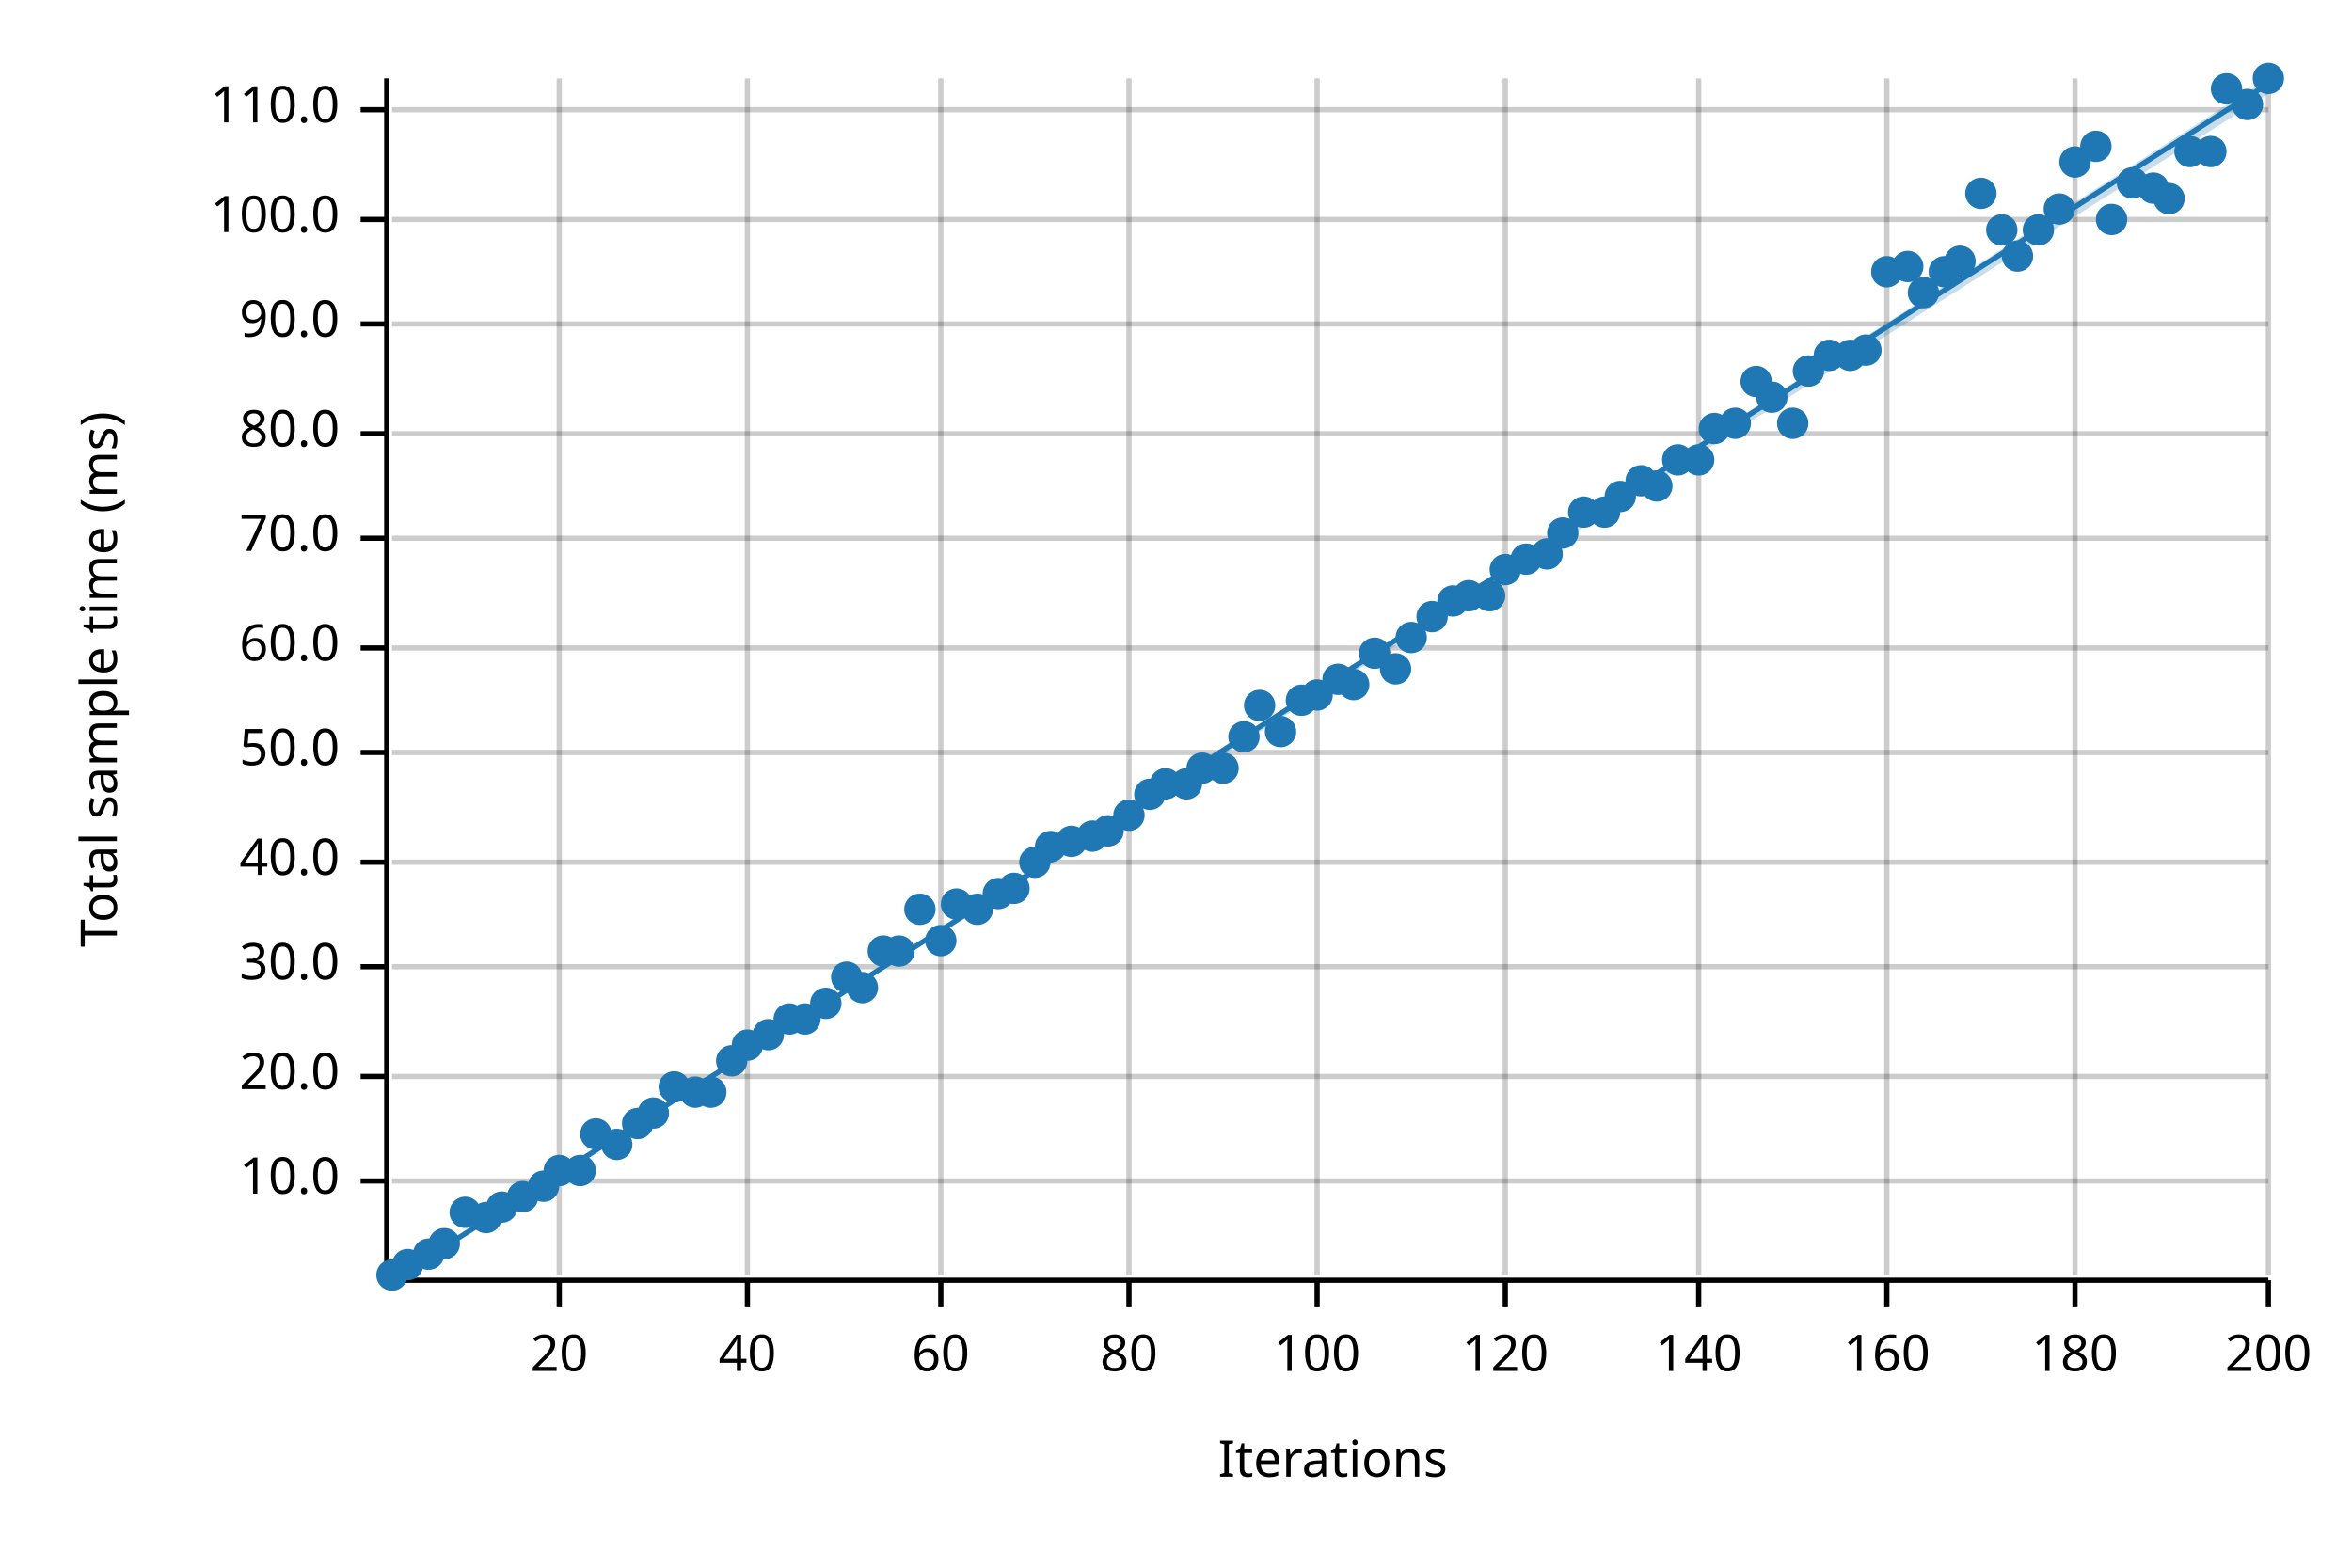
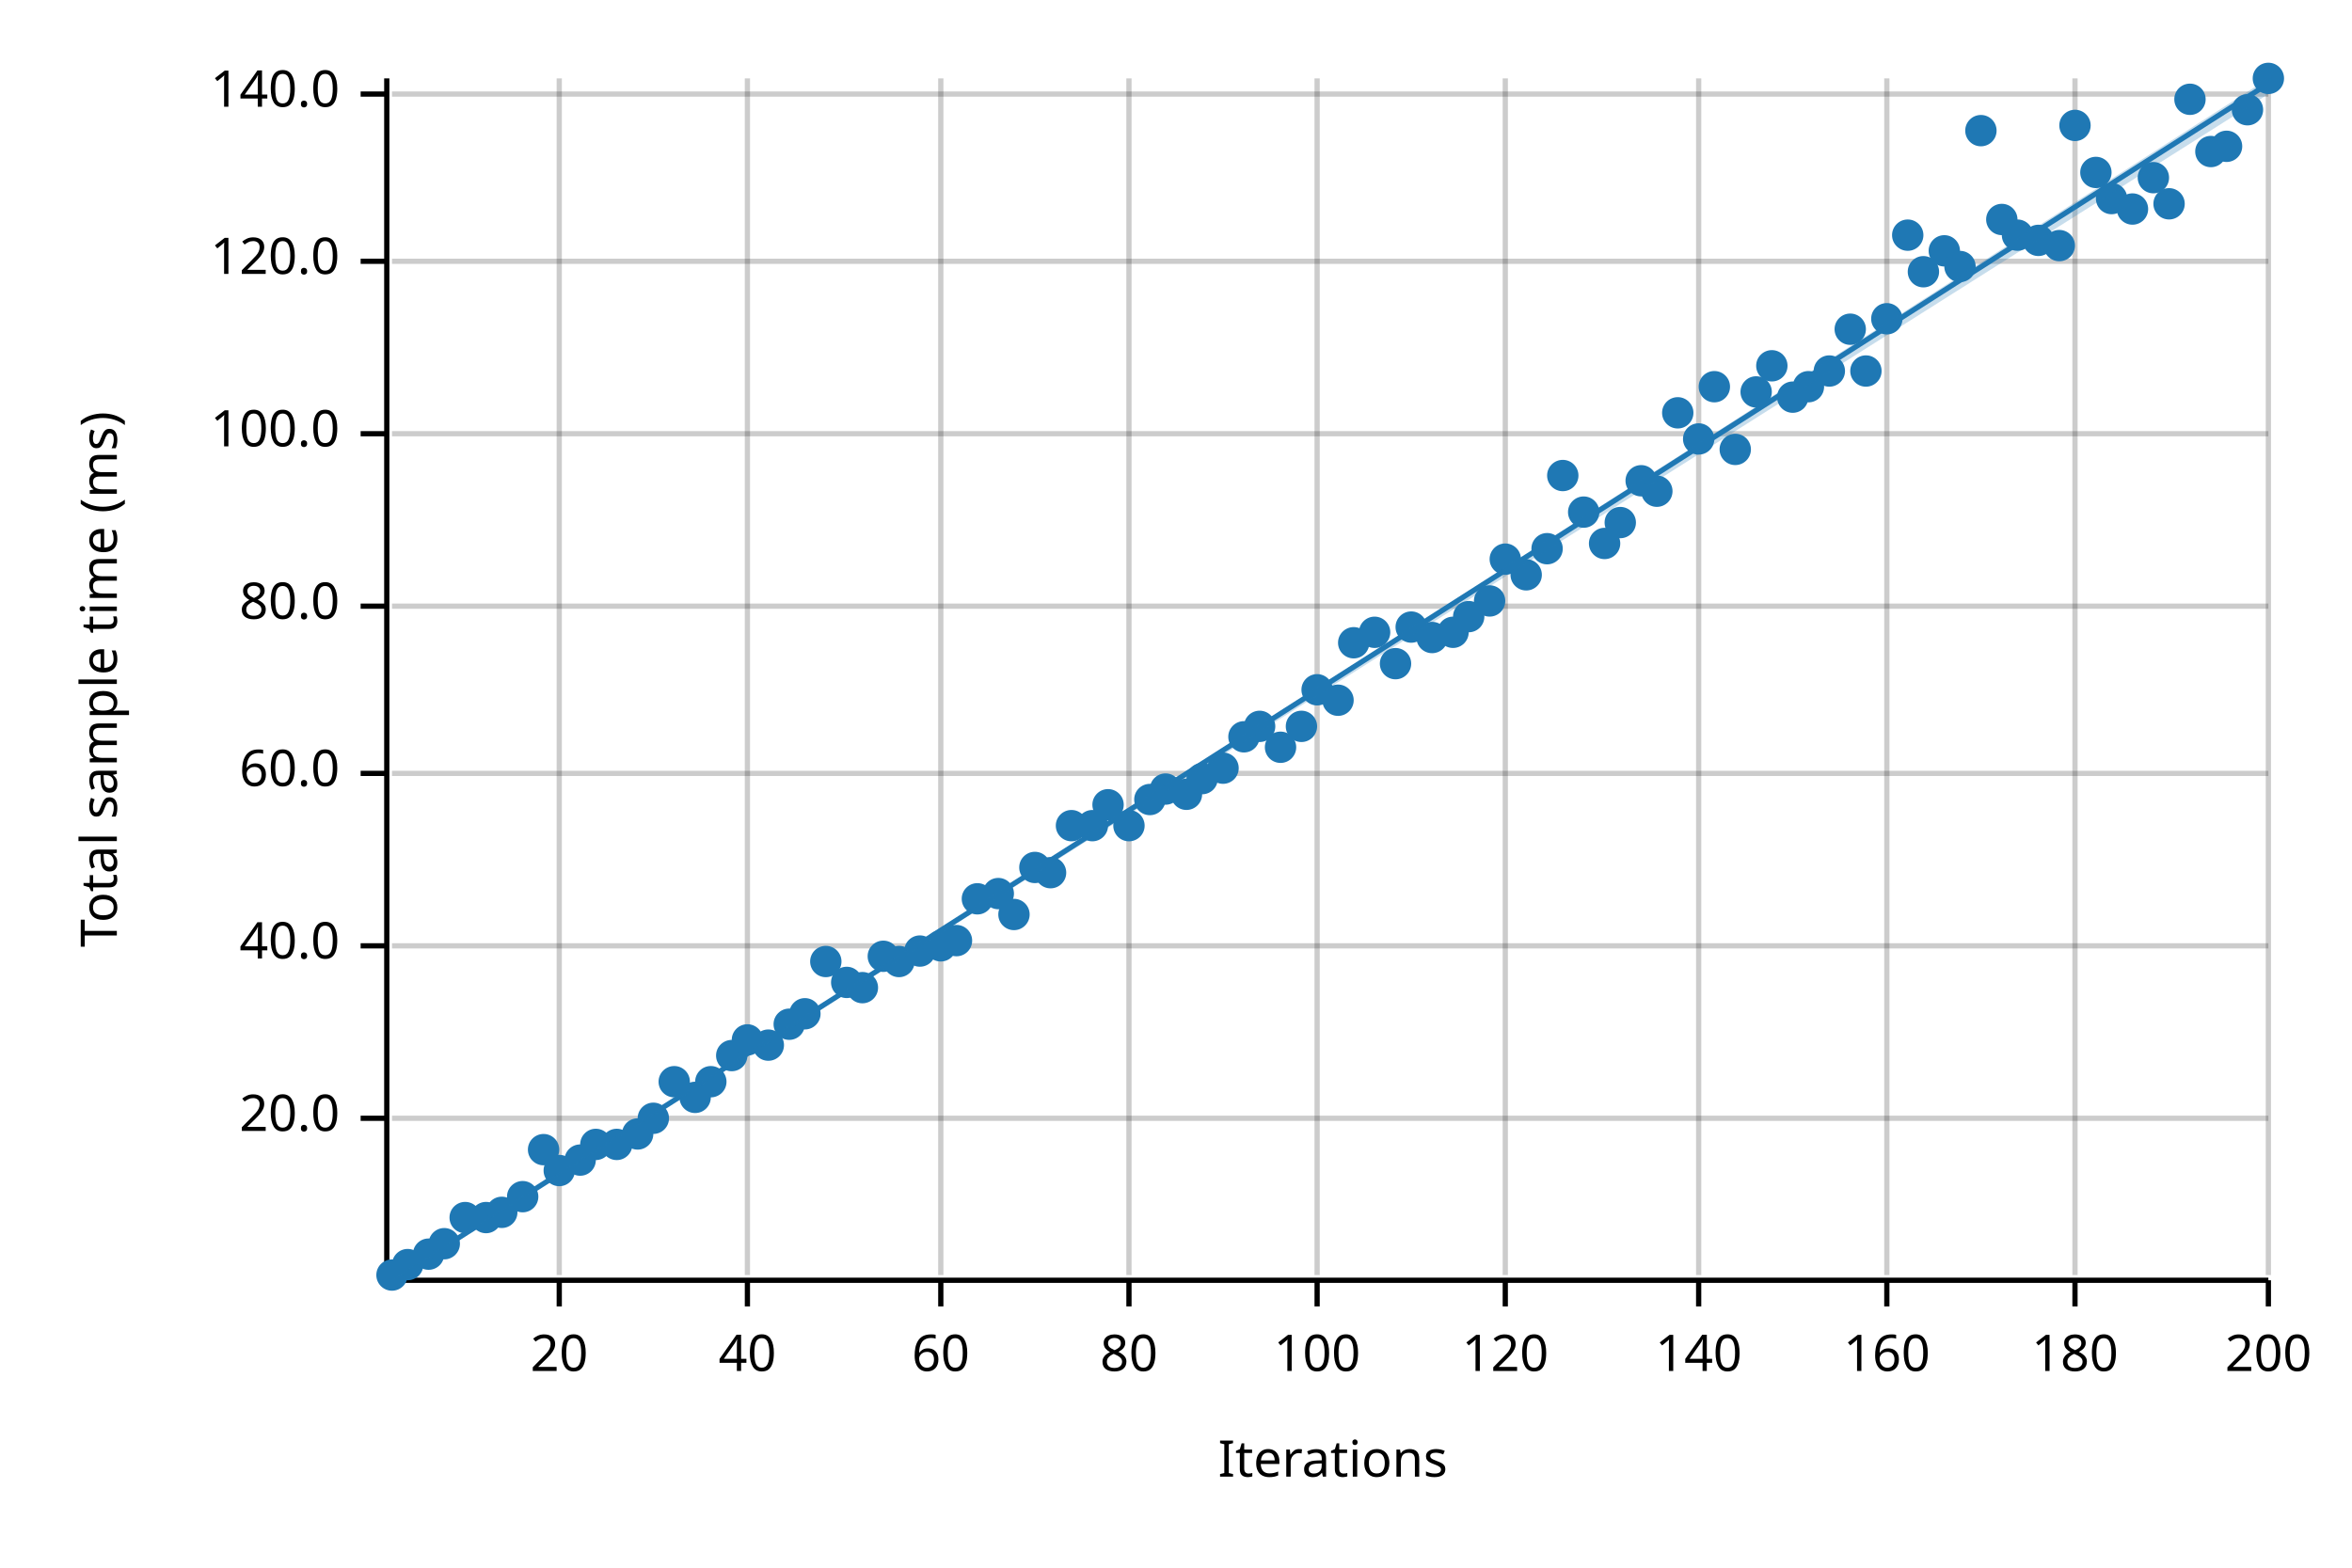
<svg xmlns="http://www.w3.org/2000/svg" width="450" height="300" viewBox="0 0 450 300">
  <text x="15" y="130" dy="0.76em" text-anchor="middle" font-family="sans-serif" font-size="9.677" opacity="1" fill="#000000" transform="rotate(270, 15, 130)">
Total sample time (ms)
</text>
  <text x="255" y="285" dy="-0.5ex" text-anchor="middle" font-family="sans-serif" font-size="9.677" opacity="1" fill="#000000">
Iterations
</text>
  <line opacity="0.2" stroke="#000000" stroke-width="1" x1="107" y1="244" x2="107" y2="15" />
  <line opacity="0.2" stroke="#000000" stroke-width="1" x1="143" y1="244" x2="143" y2="15" />
  <line opacity="0.2" stroke="#000000" stroke-width="1" x1="180" y1="244" x2="180" y2="15" />
  <line opacity="0.2" stroke="#000000" stroke-width="1" x1="216" y1="244" x2="216" y2="15" />
  <line opacity="0.2" stroke="#000000" stroke-width="1" x1="252" y1="244" x2="252" y2="15" />
  <line opacity="0.2" stroke="#000000" stroke-width="1" x1="288" y1="244" x2="288" y2="15" />
  <line opacity="0.2" stroke="#000000" stroke-width="1" x1="325" y1="244" x2="325" y2="15" />
  <line opacity="0.2" stroke="#000000" stroke-width="1" x1="361" y1="244" x2="361" y2="15" />
  <line opacity="0.2" stroke="#000000" stroke-width="1" x1="397" y1="244" x2="397" y2="15" />
  <line opacity="0.2" stroke="#000000" stroke-width="1" x1="434" y1="244" x2="434" y2="15" />
-   <line opacity="0.2" stroke="#000000" stroke-width="1" x1="75" y1="226" x2="434" y2="226" />
-   <line opacity="0.2" stroke="#000000" stroke-width="1" x1="75" y1="206" x2="434" y2="206" />
-   <line opacity="0.2" stroke="#000000" stroke-width="1" x1="75" y1="185" x2="434" y2="185" />
-   <line opacity="0.2" stroke="#000000" stroke-width="1" x1="75" y1="165" x2="434" y2="165" />
-   <line opacity="0.2" stroke="#000000" stroke-width="1" x1="75" y1="144" x2="434" y2="144" />
-   <line opacity="0.2" stroke="#000000" stroke-width="1" x1="75" y1="124" x2="434" y2="124" />
-   <line opacity="0.2" stroke="#000000" stroke-width="1" x1="75" y1="103" x2="434" y2="103" />
+   <line opacity="0.2" stroke="#000000" stroke-width="1" x1="75" y1="214" x2="434" y2="214" />
+   <line opacity="0.2" stroke="#000000" stroke-width="1" x1="75" y1="181" x2="434" y2="181" />
+   <line opacity="0.2" stroke="#000000" stroke-width="1" x1="75" y1="148" x2="434" y2="148" />
+   <line opacity="0.2" stroke="#000000" stroke-width="1" x1="75" y1="116" x2="434" y2="116" />
  <line opacity="0.2" stroke="#000000" stroke-width="1" x1="75" y1="83" x2="434" y2="83" />
-   <line opacity="0.2" stroke="#000000" stroke-width="1" x1="75" y1="62" x2="434" y2="62" />
-   <line opacity="0.2" stroke="#000000" stroke-width="1" x1="75" y1="42" x2="434" y2="42" />
-   <line opacity="0.2" stroke="#000000" stroke-width="1" x1="75" y1="21" x2="434" y2="21" />
+   <line opacity="0.2" stroke="#000000" stroke-width="1" x1="75" y1="50" x2="434" y2="50" />
+   <line opacity="0.2" stroke="#000000" stroke-width="1" x1="75" y1="18" x2="434" y2="18" />
  <polyline fill="none" opacity="1" stroke="#000000" stroke-width="1" points="74,15 74,244 " />
-   <text x="65" y="226" dy="0.5ex" text-anchor="end" font-family="sans-serif" font-size="9.677" opacity="1" fill="#000000">
- 10.0
- </text>
-   <polyline fill="none" opacity="1" stroke="#000000" stroke-width="1" points="69,226 74,226 " />
-   <text x="65" y="206" dy="0.5ex" text-anchor="end" font-family="sans-serif" font-size="9.677" opacity="1" fill="#000000">
+   <text x="65" y="214" dy="0.5ex" text-anchor="end" font-family="sans-serif" font-size="9.677" opacity="1" fill="#000000">
20.0
</text>
-   <polyline fill="none" opacity="1" stroke="#000000" stroke-width="1" points="69,206 74,206 " />
-   <text x="65" y="185" dy="0.5ex" text-anchor="end" font-family="sans-serif" font-size="9.677" opacity="1" fill="#000000">
- 30.0
- </text>
-   <polyline fill="none" opacity="1" stroke="#000000" stroke-width="1" points="69,185 74,185 " />
-   <text x="65" y="165" dy="0.5ex" text-anchor="end" font-family="sans-serif" font-size="9.677" opacity="1" fill="#000000">
+   <polyline fill="none" opacity="1" stroke="#000000" stroke-width="1" points="69,214 74,214 " />
+   <text x="65" y="181" dy="0.5ex" text-anchor="end" font-family="sans-serif" font-size="9.677" opacity="1" fill="#000000">
40.0
</text>
-   <polyline fill="none" opacity="1" stroke="#000000" stroke-width="1" points="69,165 74,165 " />
-   <text x="65" y="144" dy="0.5ex" text-anchor="end" font-family="sans-serif" font-size="9.677" opacity="1" fill="#000000">
- 50.0
- </text>
-   <polyline fill="none" opacity="1" stroke="#000000" stroke-width="1" points="69,144 74,144 " />
-   <text x="65" y="124" dy="0.5ex" text-anchor="end" font-family="sans-serif" font-size="9.677" opacity="1" fill="#000000">
+   <polyline fill="none" opacity="1" stroke="#000000" stroke-width="1" points="69,181 74,181 " />
+   <text x="65" y="148" dy="0.5ex" text-anchor="end" font-family="sans-serif" font-size="9.677" opacity="1" fill="#000000">
60.0
</text>
-   <polyline fill="none" opacity="1" stroke="#000000" stroke-width="1" points="69,124 74,124 " />
-   <text x="65" y="103" dy="0.5ex" text-anchor="end" font-family="sans-serif" font-size="9.677" opacity="1" fill="#000000">
- 70.0
- </text>
-   <polyline fill="none" opacity="1" stroke="#000000" stroke-width="1" points="69,103 74,103 " />
-   <text x="65" y="83" dy="0.5ex" text-anchor="end" font-family="sans-serif" font-size="9.677" opacity="1" fill="#000000">
+   <polyline fill="none" opacity="1" stroke="#000000" stroke-width="1" points="69,148 74,148 " />
+   <text x="65" y="116" dy="0.5ex" text-anchor="end" font-family="sans-serif" font-size="9.677" opacity="1" fill="#000000">
80.0
</text>
-   <polyline fill="none" opacity="1" stroke="#000000" stroke-width="1" points="69,83 74,83 " />
-   <text x="65" y="62" dy="0.5ex" text-anchor="end" font-family="sans-serif" font-size="9.677" opacity="1" fill="#000000">
- 90.0
- </text>
-   <polyline fill="none" opacity="1" stroke="#000000" stroke-width="1" points="69,62 74,62 " />
-   <text x="65" y="42" dy="0.5ex" text-anchor="end" font-family="sans-serif" font-size="9.677" opacity="1" fill="#000000">
+   <polyline fill="none" opacity="1" stroke="#000000" stroke-width="1" points="69,116 74,116 " />
+   <text x="65" y="83" dy="0.5ex" text-anchor="end" font-family="sans-serif" font-size="9.677" opacity="1" fill="#000000">
100.0
</text>
-   <polyline fill="none" opacity="1" stroke="#000000" stroke-width="1" points="69,42 74,42 " />
-   <text x="65" y="21" dy="0.5ex" text-anchor="end" font-family="sans-serif" font-size="9.677" opacity="1" fill="#000000">
- 110.0
+   <polyline fill="none" opacity="1" stroke="#000000" stroke-width="1" points="69,83 74,83 " />
+   <text x="65" y="50" dy="0.5ex" text-anchor="end" font-family="sans-serif" font-size="9.677" opacity="1" fill="#000000">
+ 120.0
</text>
-   <polyline fill="none" opacity="1" stroke="#000000" stroke-width="1" points="69,21 74,21 " />
+   <polyline fill="none" opacity="1" stroke="#000000" stroke-width="1" points="69,50 74,50 " />
+   <text x="65" y="18" dy="0.5ex" text-anchor="end" font-family="sans-serif" font-size="9.677" opacity="1" fill="#000000">
+ 140.0
+ </text>
+   <polyline fill="none" opacity="1" stroke="#000000" stroke-width="1" points="69,18 74,18 " />
  <polyline fill="none" opacity="1" stroke="#000000" stroke-width="1" points="75,245 434,245 " />
  <text x="107" y="255" dy="0.76em" text-anchor="middle" font-family="sans-serif" font-size="9.677" opacity="1" fill="#000000">
20
</text>
  <polyline fill="none" opacity="1" stroke="#000000" stroke-width="1" points="107,245 107,250 " />
  <text x="143" y="255" dy="0.76em" text-anchor="middle" font-family="sans-serif" font-size="9.677" opacity="1" fill="#000000">
40
</text>
  <polyline fill="none" opacity="1" stroke="#000000" stroke-width="1" points="143,245 143,250 " />
  <text x="180" y="255" dy="0.76em" text-anchor="middle" font-family="sans-serif" font-size="9.677" opacity="1" fill="#000000">
60
</text>
  <polyline fill="none" opacity="1" stroke="#000000" stroke-width="1" points="180,245 180,250 " />
  <text x="216" y="255" dy="0.76em" text-anchor="middle" font-family="sans-serif" font-size="9.677" opacity="1" fill="#000000">
80
</text>
  <polyline fill="none" opacity="1" stroke="#000000" stroke-width="1" points="216,245 216,250 " />
  <text x="252" y="255" dy="0.76em" text-anchor="middle" font-family="sans-serif" font-size="9.677" opacity="1" fill="#000000">
100
</text>
  <polyline fill="none" opacity="1" stroke="#000000" stroke-width="1" points="252,245 252,250 " />
  <text x="288" y="255" dy="0.76em" text-anchor="middle" font-family="sans-serif" font-size="9.677" opacity="1" fill="#000000">
120
</text>
  <polyline fill="none" opacity="1" stroke="#000000" stroke-width="1" points="288,245 288,250 " />
  <text x="325" y="255" dy="0.76em" text-anchor="middle" font-family="sans-serif" font-size="9.677" opacity="1" fill="#000000">
140
</text>
  <polyline fill="none" opacity="1" stroke="#000000" stroke-width="1" points="325,245 325,250 " />
  <text x="361" y="255" dy="0.76em" text-anchor="middle" font-family="sans-serif" font-size="9.677" opacity="1" fill="#000000">
160
</text>
  <polyline fill="none" opacity="1" stroke="#000000" stroke-width="1" points="361,245 361,250 " />
  <text x="397" y="255" dy="0.76em" text-anchor="middle" font-family="sans-serif" font-size="9.677" opacity="1" fill="#000000">
180
</text>
  <polyline fill="none" opacity="1" stroke="#000000" stroke-width="1" points="397,245 397,250 " />
  <text x="434" y="255" dy="0.76em" text-anchor="middle" font-family="sans-serif" font-size="9.677" opacity="1" fill="#000000">
200
</text>
  <polyline fill="none" opacity="1" stroke="#000000" stroke-width="1" points="434,245 434,250 " />
  <circle cx="75" cy="244" r="3" opacity="1" fill="#1F78B4" stroke="none" stroke-width="1" />
  <circle cx="78" cy="242" r="3" opacity="1" fill="#1F78B4" stroke="none" stroke-width="1" />
  <circle cx="82" cy="240" r="3" opacity="1" fill="#1F78B4" stroke="none" stroke-width="1" />
  <circle cx="85" cy="238" r="3" opacity="1" fill="#1F78B4" stroke="none" stroke-width="1" />
-   <circle cx="89" cy="232" r="3" opacity="1" fill="#1F78B4" stroke="none" stroke-width="1" />
+   <circle cx="89" cy="233" r="3" opacity="1" fill="#1F78B4" stroke="none" stroke-width="1" />
  <circle cx="93" cy="233" r="3" opacity="1" fill="#1F78B4" stroke="none" stroke-width="1" />
-   <circle cx="96" cy="231" r="3" opacity="1" fill="#1F78B4" stroke="none" stroke-width="1" />
+   <circle cx="96" cy="232" r="3" opacity="1" fill="#1F78B4" stroke="none" stroke-width="1" />
  <circle cx="100" cy="229" r="3" opacity="1" fill="#1F78B4" stroke="none" stroke-width="1" />
-   <circle cx="104" cy="227" r="3" opacity="1" fill="#1F78B4" stroke="none" stroke-width="1" />
+   <circle cx="104" cy="220" r="3" opacity="1" fill="#1F78B4" stroke="none" stroke-width="1" />
  <circle cx="107" cy="224" r="3" opacity="1" fill="#1F78B4" stroke="none" stroke-width="1" />
-   <circle cx="111" cy="224" r="3" opacity="1" fill="#1F78B4" stroke="none" stroke-width="1" />
-   <circle cx="114" cy="217" r="3" opacity="1" fill="#1F78B4" stroke="none" stroke-width="1" />
+   <circle cx="111" cy="222" r="3" opacity="1" fill="#1F78B4" stroke="none" stroke-width="1" />
+   <circle cx="114" cy="219" r="3" opacity="1" fill="#1F78B4" stroke="none" stroke-width="1" />
  <circle cx="118" cy="219" r="3" opacity="1" fill="#1F78B4" stroke="none" stroke-width="1" />
-   <circle cx="122" cy="215" r="3" opacity="1" fill="#1F78B4" stroke="none" stroke-width="1" />
-   <circle cx="125" cy="213" r="3" opacity="1" fill="#1F78B4" stroke="none" stroke-width="1" />
-   <circle cx="129" cy="208" r="3" opacity="1" fill="#1F78B4" stroke="none" stroke-width="1" />
-   <circle cx="133" cy="209" r="3" opacity="1" fill="#1F78B4" stroke="none" stroke-width="1" />
-   <circle cx="136" cy="209" r="3" opacity="1" fill="#1F78B4" stroke="none" stroke-width="1" />
-   <circle cx="140" cy="203" r="3" opacity="1" fill="#1F78B4" stroke="none" stroke-width="1" />
-   <circle cx="143" cy="200" r="3" opacity="1" fill="#1F78B4" stroke="none" stroke-width="1" />
-   <circle cx="147" cy="198" r="3" opacity="1" fill="#1F78B4" stroke="none" stroke-width="1" />
-   <circle cx="151" cy="195" r="3" opacity="1" fill="#1F78B4" stroke="none" stroke-width="1" />
-   <circle cx="154" cy="195" r="3" opacity="1" fill="#1F78B4" stroke="none" stroke-width="1" />
-   <circle cx="158" cy="192" r="3" opacity="1" fill="#1F78B4" stroke="none" stroke-width="1" />
-   <circle cx="162" cy="187" r="3" opacity="1" fill="#1F78B4" stroke="none" stroke-width="1" />
+   <circle cx="122" cy="217" r="3" opacity="1" fill="#1F78B4" stroke="none" stroke-width="1" />
+   <circle cx="125" cy="214" r="3" opacity="1" fill="#1F78B4" stroke="none" stroke-width="1" />
+   <circle cx="129" cy="207" r="3" opacity="1" fill="#1F78B4" stroke="none" stroke-width="1" />
+   <circle cx="133" cy="210" r="3" opacity="1" fill="#1F78B4" stroke="none" stroke-width="1" />
+   <circle cx="136" cy="207" r="3" opacity="1" fill="#1F78B4" stroke="none" stroke-width="1" />
+   <circle cx="140" cy="202" r="3" opacity="1" fill="#1F78B4" stroke="none" stroke-width="1" />
+   <circle cx="143" cy="199" r="3" opacity="1" fill="#1F78B4" stroke="none" stroke-width="1" />
+   <circle cx="147" cy="200" r="3" opacity="1" fill="#1F78B4" stroke="none" stroke-width="1" />
+   <circle cx="151" cy="196" r="3" opacity="1" fill="#1F78B4" stroke="none" stroke-width="1" />
+   <circle cx="154" cy="194" r="3" opacity="1" fill="#1F78B4" stroke="none" stroke-width="1" />
+   <circle cx="158" cy="184" r="3" opacity="1" fill="#1F78B4" stroke="none" stroke-width="1" />
+   <circle cx="162" cy="188" r="3" opacity="1" fill="#1F78B4" stroke="none" stroke-width="1" />
  <circle cx="165" cy="189" r="3" opacity="1" fill="#1F78B4" stroke="none" stroke-width="1" />
-   <circle cx="169" cy="182" r="3" opacity="1" fill="#1F78B4" stroke="none" stroke-width="1" />
-   <circle cx="172" cy="182" r="3" opacity="1" fill="#1F78B4" stroke="none" stroke-width="1" />
-   <circle cx="176" cy="174" r="3" opacity="1" fill="#1F78B4" stroke="none" stroke-width="1" />
-   <circle cx="180" cy="180" r="3" opacity="1" fill="#1F78B4" stroke="none" stroke-width="1" />
-   <circle cx="183" cy="173" r="3" opacity="1" fill="#1F78B4" stroke="none" stroke-width="1" />
-   <circle cx="187" cy="174" r="3" opacity="1" fill="#1F78B4" stroke="none" stroke-width="1" />
+   <circle cx="169" cy="183" r="3" opacity="1" fill="#1F78B4" stroke="none" stroke-width="1" />
+   <circle cx="172" cy="184" r="3" opacity="1" fill="#1F78B4" stroke="none" stroke-width="1" />
+   <circle cx="176" cy="182" r="3" opacity="1" fill="#1F78B4" stroke="none" stroke-width="1" />
+   <circle cx="180" cy="181" r="3" opacity="1" fill="#1F78B4" stroke="none" stroke-width="1" />
+   <circle cx="183" cy="180" r="3" opacity="1" fill="#1F78B4" stroke="none" stroke-width="1" />
+   <circle cx="187" cy="172" r="3" opacity="1" fill="#1F78B4" stroke="none" stroke-width="1" />
  <circle cx="191" cy="171" r="3" opacity="1" fill="#1F78B4" stroke="none" stroke-width="1" />
-   <circle cx="194" cy="170" r="3" opacity="1" fill="#1F78B4" stroke="none" stroke-width="1" />
-   <circle cx="198" cy="165" r="3" opacity="1" fill="#1F78B4" stroke="none" stroke-width="1" />
-   <circle cx="201" cy="162" r="3" opacity="1" fill="#1F78B4" stroke="none" stroke-width="1" />
-   <circle cx="205" cy="161" r="3" opacity="1" fill="#1F78B4" stroke="none" stroke-width="1" />
-   <circle cx="209" cy="160" r="3" opacity="1" fill="#1F78B4" stroke="none" stroke-width="1" />
-   <circle cx="212" cy="159" r="3" opacity="1" fill="#1F78B4" stroke="none" stroke-width="1" />
-   <circle cx="216" cy="156" r="3" opacity="1" fill="#1F78B4" stroke="none" stroke-width="1" />
-   <circle cx="220" cy="152" r="3" opacity="1" fill="#1F78B4" stroke="none" stroke-width="1" />
-   <circle cx="223" cy="150" r="3" opacity="1" fill="#1F78B4" stroke="none" stroke-width="1" />
-   <circle cx="227" cy="150" r="3" opacity="1" fill="#1F78B4" stroke="none" stroke-width="1" />
-   <circle cx="230" cy="147" r="3" opacity="1" fill="#1F78B4" stroke="none" stroke-width="1" />
+   <circle cx="194" cy="175" r="3" opacity="1" fill="#1F78B4" stroke="none" stroke-width="1" />
+   <circle cx="198" cy="166" r="3" opacity="1" fill="#1F78B4" stroke="none" stroke-width="1" />
+   <circle cx="201" cy="167" r="3" opacity="1" fill="#1F78B4" stroke="none" stroke-width="1" />
+   <circle cx="205" cy="158" r="3" opacity="1" fill="#1F78B4" stroke="none" stroke-width="1" />
+   <circle cx="209" cy="158" r="3" opacity="1" fill="#1F78B4" stroke="none" stroke-width="1" />
+   <circle cx="212" cy="154" r="3" opacity="1" fill="#1F78B4" stroke="none" stroke-width="1" />
+   <circle cx="216" cy="158" r="3" opacity="1" fill="#1F78B4" stroke="none" stroke-width="1" />
+   <circle cx="220" cy="153" r="3" opacity="1" fill="#1F78B4" stroke="none" stroke-width="1" />
+   <circle cx="223" cy="151" r="3" opacity="1" fill="#1F78B4" stroke="none" stroke-width="1" />
+   <circle cx="227" cy="152" r="3" opacity="1" fill="#1F78B4" stroke="none" stroke-width="1" />
+   <circle cx="230" cy="149" r="3" opacity="1" fill="#1F78B4" stroke="none" stroke-width="1" />
  <circle cx="234" cy="147" r="3" opacity="1" fill="#1F78B4" stroke="none" stroke-width="1" />
  <circle cx="238" cy="141" r="3" opacity="1" fill="#1F78B4" stroke="none" stroke-width="1" />
-   <circle cx="241" cy="135" r="3" opacity="1" fill="#1F78B4" stroke="none" stroke-width="1" />
-   <circle cx="245" cy="140" r="3" opacity="1" fill="#1F78B4" stroke="none" stroke-width="1" />
-   <circle cx="249" cy="134" r="3" opacity="1" fill="#1F78B4" stroke="none" stroke-width="1" />
-   <circle cx="252" cy="133" r="3" opacity="1" fill="#1F78B4" stroke="none" stroke-width="1" />
-   <circle cx="256" cy="130" r="3" opacity="1" fill="#1F78B4" stroke="none" stroke-width="1" />
-   <circle cx="259" cy="131" r="3" opacity="1" fill="#1F78B4" stroke="none" stroke-width="1" />
-   <circle cx="263" cy="125" r="3" opacity="1" fill="#1F78B4" stroke="none" stroke-width="1" />
-   <circle cx="267" cy="128" r="3" opacity="1" fill="#1F78B4" stroke="none" stroke-width="1" />
-   <circle cx="270" cy="122" r="3" opacity="1" fill="#1F78B4" stroke="none" stroke-width="1" />
-   <circle cx="274" cy="118" r="3" opacity="1" fill="#1F78B4" stroke="none" stroke-width="1" />
-   <circle cx="278" cy="115" r="3" opacity="1" fill="#1F78B4" stroke="none" stroke-width="1" />
-   <circle cx="281" cy="114" r="3" opacity="1" fill="#1F78B4" stroke="none" stroke-width="1" />
-   <circle cx="285" cy="114" r="3" opacity="1" fill="#1F78B4" stroke="none" stroke-width="1" />
-   <circle cx="288" cy="109" r="3" opacity="1" fill="#1F78B4" stroke="none" stroke-width="1" />
-   <circle cx="292" cy="107" r="3" opacity="1" fill="#1F78B4" stroke="none" stroke-width="1" />
-   <circle cx="296" cy="106" r="3" opacity="1" fill="#1F78B4" stroke="none" stroke-width="1" />
-   <circle cx="299" cy="102" r="3" opacity="1" fill="#1F78B4" stroke="none" stroke-width="1" />
+   <circle cx="241" cy="139" r="3" opacity="1" fill="#1F78B4" stroke="none" stroke-width="1" />
+   <circle cx="245" cy="143" r="3" opacity="1" fill="#1F78B4" stroke="none" stroke-width="1" />
+   <circle cx="249" cy="139" r="3" opacity="1" fill="#1F78B4" stroke="none" stroke-width="1" />
+   <circle cx="252" cy="132" r="3" opacity="1" fill="#1F78B4" stroke="none" stroke-width="1" />
+   <circle cx="256" cy="134" r="3" opacity="1" fill="#1F78B4" stroke="none" stroke-width="1" />
+   <circle cx="259" cy="123" r="3" opacity="1" fill="#1F78B4" stroke="none" stroke-width="1" />
+   <circle cx="263" cy="121" r="3" opacity="1" fill="#1F78B4" stroke="none" stroke-width="1" />
+   <circle cx="267" cy="127" r="3" opacity="1" fill="#1F78B4" stroke="none" stroke-width="1" />
+   <circle cx="270" cy="120" r="3" opacity="1" fill="#1F78B4" stroke="none" stroke-width="1" />
+   <circle cx="274" cy="122" r="3" opacity="1" fill="#1F78B4" stroke="none" stroke-width="1" />
+   <circle cx="278" cy="121" r="3" opacity="1" fill="#1F78B4" stroke="none" stroke-width="1" />
+   <circle cx="281" cy="118" r="3" opacity="1" fill="#1F78B4" stroke="none" stroke-width="1" />
+   <circle cx="285" cy="115" r="3" opacity="1" fill="#1F78B4" stroke="none" stroke-width="1" />
+   <circle cx="288" cy="107" r="3" opacity="1" fill="#1F78B4" stroke="none" stroke-width="1" />
+   <circle cx="292" cy="110" r="3" opacity="1" fill="#1F78B4" stroke="none" stroke-width="1" />
+   <circle cx="296" cy="105" r="3" opacity="1" fill="#1F78B4" stroke="none" stroke-width="1" />
+   <circle cx="299" cy="91" r="3" opacity="1" fill="#1F78B4" stroke="none" stroke-width="1" />
  <circle cx="303" cy="98" r="3" opacity="1" fill="#1F78B4" stroke="none" stroke-width="1" />
-   <circle cx="307" cy="98" r="3" opacity="1" fill="#1F78B4" stroke="none" stroke-width="1" />
-   <circle cx="310" cy="95" r="3" opacity="1" fill="#1F78B4" stroke="none" stroke-width="1" />
+   <circle cx="307" cy="104" r="3" opacity="1" fill="#1F78B4" stroke="none" stroke-width="1" />
+   <circle cx="310" cy="100" r="3" opacity="1" fill="#1F78B4" stroke="none" stroke-width="1" />
  <circle cx="314" cy="92" r="3" opacity="1" fill="#1F78B4" stroke="none" stroke-width="1" />
-   <circle cx="317" cy="93" r="3" opacity="1" fill="#1F78B4" stroke="none" stroke-width="1" />
-   <circle cx="321" cy="88" r="3" opacity="1" fill="#1F78B4" stroke="none" stroke-width="1" />
-   <circle cx="325" cy="88" r="3" opacity="1" fill="#1F78B4" stroke="none" stroke-width="1" />
-   <circle cx="328" cy="82" r="3" opacity="1" fill="#1F78B4" stroke="none" stroke-width="1" />
-   <circle cx="332" cy="81" r="3" opacity="1" fill="#1F78B4" stroke="none" stroke-width="1" />
-   <circle cx="336" cy="73" r="3" opacity="1" fill="#1F78B4" stroke="none" stroke-width="1" />
-   <circle cx="339" cy="76" r="3" opacity="1" fill="#1F78B4" stroke="none" stroke-width="1" />
-   <circle cx="343" cy="81" r="3" opacity="1" fill="#1F78B4" stroke="none" stroke-width="1" />
-   <circle cx="346" cy="71" r="3" opacity="1" fill="#1F78B4" stroke="none" stroke-width="1" />
-   <circle cx="350" cy="68" r="3" opacity="1" fill="#1F78B4" stroke="none" stroke-width="1" />
-   <circle cx="354" cy="68" r="3" opacity="1" fill="#1F78B4" stroke="none" stroke-width="1" />
-   <circle cx="357" cy="67" r="3" opacity="1" fill="#1F78B4" stroke="none" stroke-width="1" />
-   <circle cx="361" cy="52" r="3" opacity="1" fill="#1F78B4" stroke="none" stroke-width="1" />
-   <circle cx="365" cy="51" r="3" opacity="1" fill="#1F78B4" stroke="none" stroke-width="1" />
-   <circle cx="368" cy="56" r="3" opacity="1" fill="#1F78B4" stroke="none" stroke-width="1" />
-   <circle cx="372" cy="52" r="3" opacity="1" fill="#1F78B4" stroke="none" stroke-width="1" />
-   <circle cx="375" cy="50" r="3" opacity="1" fill="#1F78B4" stroke="none" stroke-width="1" />
-   <circle cx="379" cy="37" r="3" opacity="1" fill="#1F78B4" stroke="none" stroke-width="1" />
-   <circle cx="383" cy="44" r="3" opacity="1" fill="#1F78B4" stroke="none" stroke-width="1" />
-   <circle cx="386" cy="49" r="3" opacity="1" fill="#1F78B4" stroke="none" stroke-width="1" />
-   <circle cx="390" cy="44" r="3" opacity="1" fill="#1F78B4" stroke="none" stroke-width="1" />
-   <circle cx="394" cy="40" r="3" opacity="1" fill="#1F78B4" stroke="none" stroke-width="1" />
-   <circle cx="397" cy="31" r="3" opacity="1" fill="#1F78B4" stroke="none" stroke-width="1" />
-   <circle cx="401" cy="28" r="3" opacity="1" fill="#1F78B4" stroke="none" stroke-width="1" />
-   <circle cx="404" cy="42" r="3" opacity="1" fill="#1F78B4" stroke="none" stroke-width="1" />
-   <circle cx="408" cy="35" r="3" opacity="1" fill="#1F78B4" stroke="none" stroke-width="1" />
-   <circle cx="412" cy="36" r="3" opacity="1" fill="#1F78B4" stroke="none" stroke-width="1" />
-   <circle cx="415" cy="38" r="3" opacity="1" fill="#1F78B4" stroke="none" stroke-width="1" />
-   <circle cx="419" cy="29" r="3" opacity="1" fill="#1F78B4" stroke="none" stroke-width="1" />
+   <circle cx="317" cy="94" r="3" opacity="1" fill="#1F78B4" stroke="none" stroke-width="1" />
+   <circle cx="321" cy="79" r="3" opacity="1" fill="#1F78B4" stroke="none" stroke-width="1" />
+   <circle cx="325" cy="84" r="3" opacity="1" fill="#1F78B4" stroke="none" stroke-width="1" />
+   <circle cx="328" cy="74" r="3" opacity="1" fill="#1F78B4" stroke="none" stroke-width="1" />
+   <circle cx="332" cy="86" r="3" opacity="1" fill="#1F78B4" stroke="none" stroke-width="1" />
+   <circle cx="336" cy="75" r="3" opacity="1" fill="#1F78B4" stroke="none" stroke-width="1" />
+   <circle cx="339" cy="70" r="3" opacity="1" fill="#1F78B4" stroke="none" stroke-width="1" />
+   <circle cx="343" cy="76" r="3" opacity="1" fill="#1F78B4" stroke="none" stroke-width="1" />
+   <circle cx="346" cy="74" r="3" opacity="1" fill="#1F78B4" stroke="none" stroke-width="1" />
+   <circle cx="350" cy="71" r="3" opacity="1" fill="#1F78B4" stroke="none" stroke-width="1" />
+   <circle cx="354" cy="63" r="3" opacity="1" fill="#1F78B4" stroke="none" stroke-width="1" />
+   <circle cx="357" cy="71" r="3" opacity="1" fill="#1F78B4" stroke="none" stroke-width="1" />
+   <circle cx="361" cy="61" r="3" opacity="1" fill="#1F78B4" stroke="none" stroke-width="1" />
+   <circle cx="365" cy="45" r="3" opacity="1" fill="#1F78B4" stroke="none" stroke-width="1" />
+   <circle cx="368" cy="52" r="3" opacity="1" fill="#1F78B4" stroke="none" stroke-width="1" />
+   <circle cx="372" cy="48" r="3" opacity="1" fill="#1F78B4" stroke="none" stroke-width="1" />
+   <circle cx="375" cy="51" r="3" opacity="1" fill="#1F78B4" stroke="none" stroke-width="1" />
+   <circle cx="379" cy="25" r="3" opacity="1" fill="#1F78B4" stroke="none" stroke-width="1" />
+   <circle cx="383" cy="42" r="3" opacity="1" fill="#1F78B4" stroke="none" stroke-width="1" />
+   <circle cx="386" cy="45" r="3" opacity="1" fill="#1F78B4" stroke="none" stroke-width="1" />
+   <circle cx="390" cy="46" r="3" opacity="1" fill="#1F78B4" stroke="none" stroke-width="1" />
+   <circle cx="394" cy="47" r="3" opacity="1" fill="#1F78B4" stroke="none" stroke-width="1" />
+   <circle cx="397" cy="24" r="3" opacity="1" fill="#1F78B4" stroke="none" stroke-width="1" />
+   <circle cx="401" cy="33" r="3" opacity="1" fill="#1F78B4" stroke="none" stroke-width="1" />
+   <circle cx="404" cy="38" r="3" opacity="1" fill="#1F78B4" stroke="none" stroke-width="1" />
+   <circle cx="408" cy="40" r="3" opacity="1" fill="#1F78B4" stroke="none" stroke-width="1" />
+   <circle cx="412" cy="34" r="3" opacity="1" fill="#1F78B4" stroke="none" stroke-width="1" />
+   <circle cx="415" cy="39" r="3" opacity="1" fill="#1F78B4" stroke="none" stroke-width="1" />
+   <circle cx="419" cy="19" r="3" opacity="1" fill="#1F78B4" stroke="none" stroke-width="1" />
  <circle cx="423" cy="29" r="3" opacity="1" fill="#1F78B4" stroke="none" stroke-width="1" />
-   <circle cx="426" cy="17" r="3" opacity="1" fill="#1F78B4" stroke="none" stroke-width="1" />
-   <circle cx="430" cy="20" r="3" opacity="1" fill="#1F78B4" stroke="none" stroke-width="1" />
+   <circle cx="426" cy="28" r="3" opacity="1" fill="#1F78B4" stroke="none" stroke-width="1" />
+   <circle cx="430" cy="21" r="3" opacity="1" fill="#1F78B4" stroke="none" stroke-width="1" />
  <circle cx="434" cy="15" r="3" opacity="1" fill="#1F78B4" stroke="none" stroke-width="1" />
  <polyline fill="none" opacity="1" stroke="#1F78B4" stroke-width="1" points="75,245 434,16 " />
  <polygon opacity="0.25" fill="#1F78B4" points="75,245 434,18 434,15 " />
</svg>
